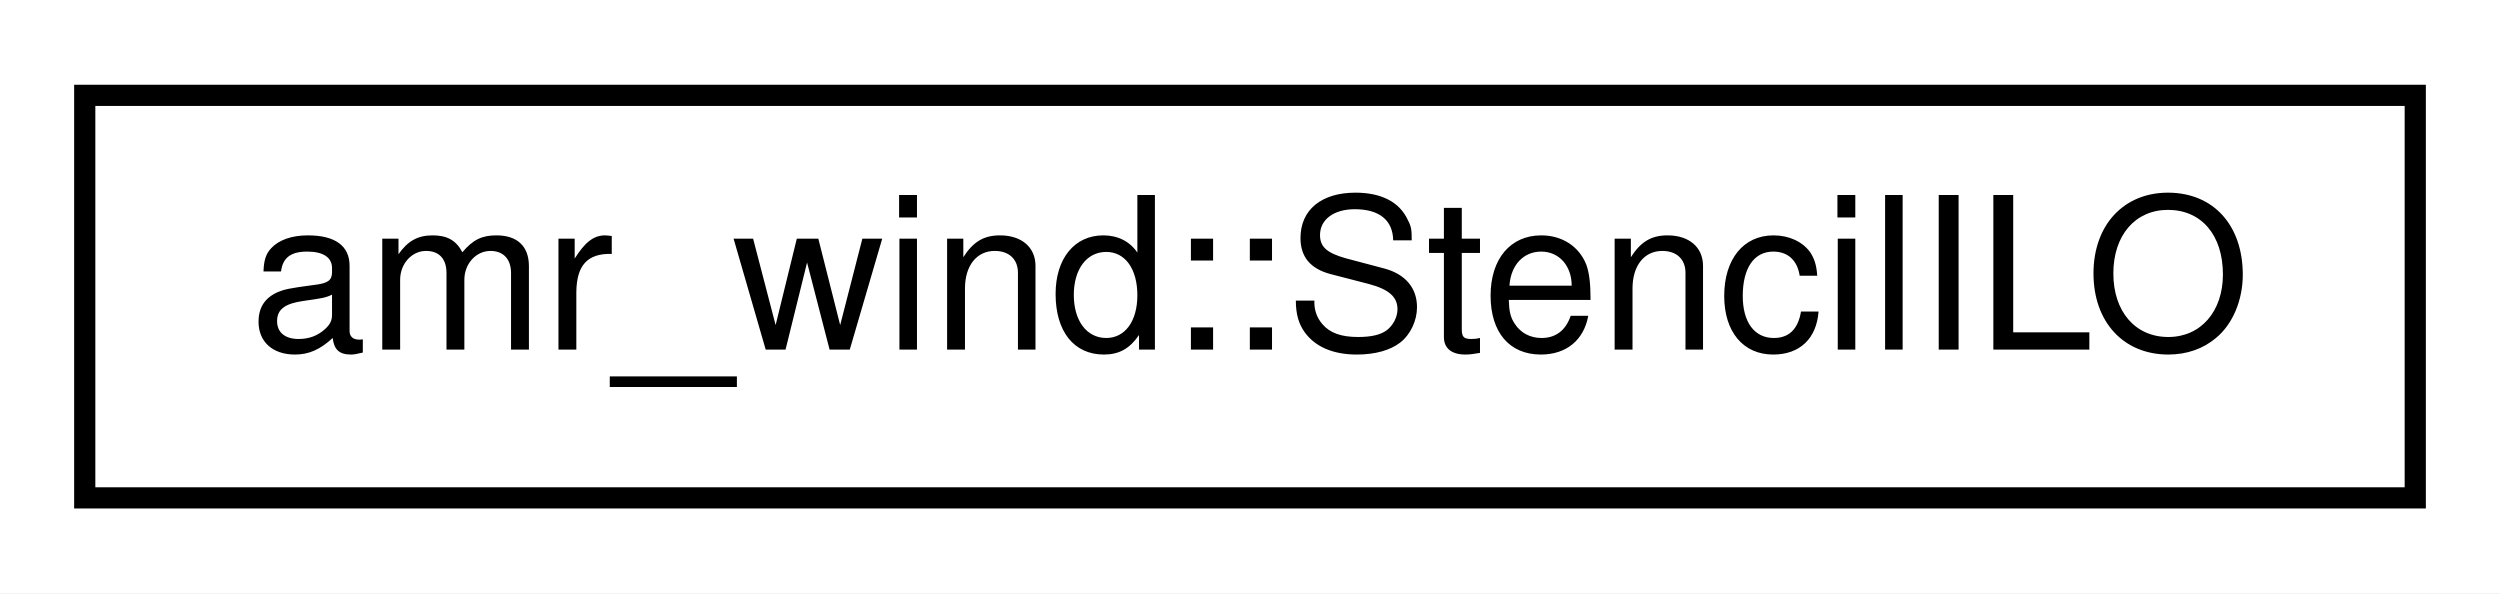
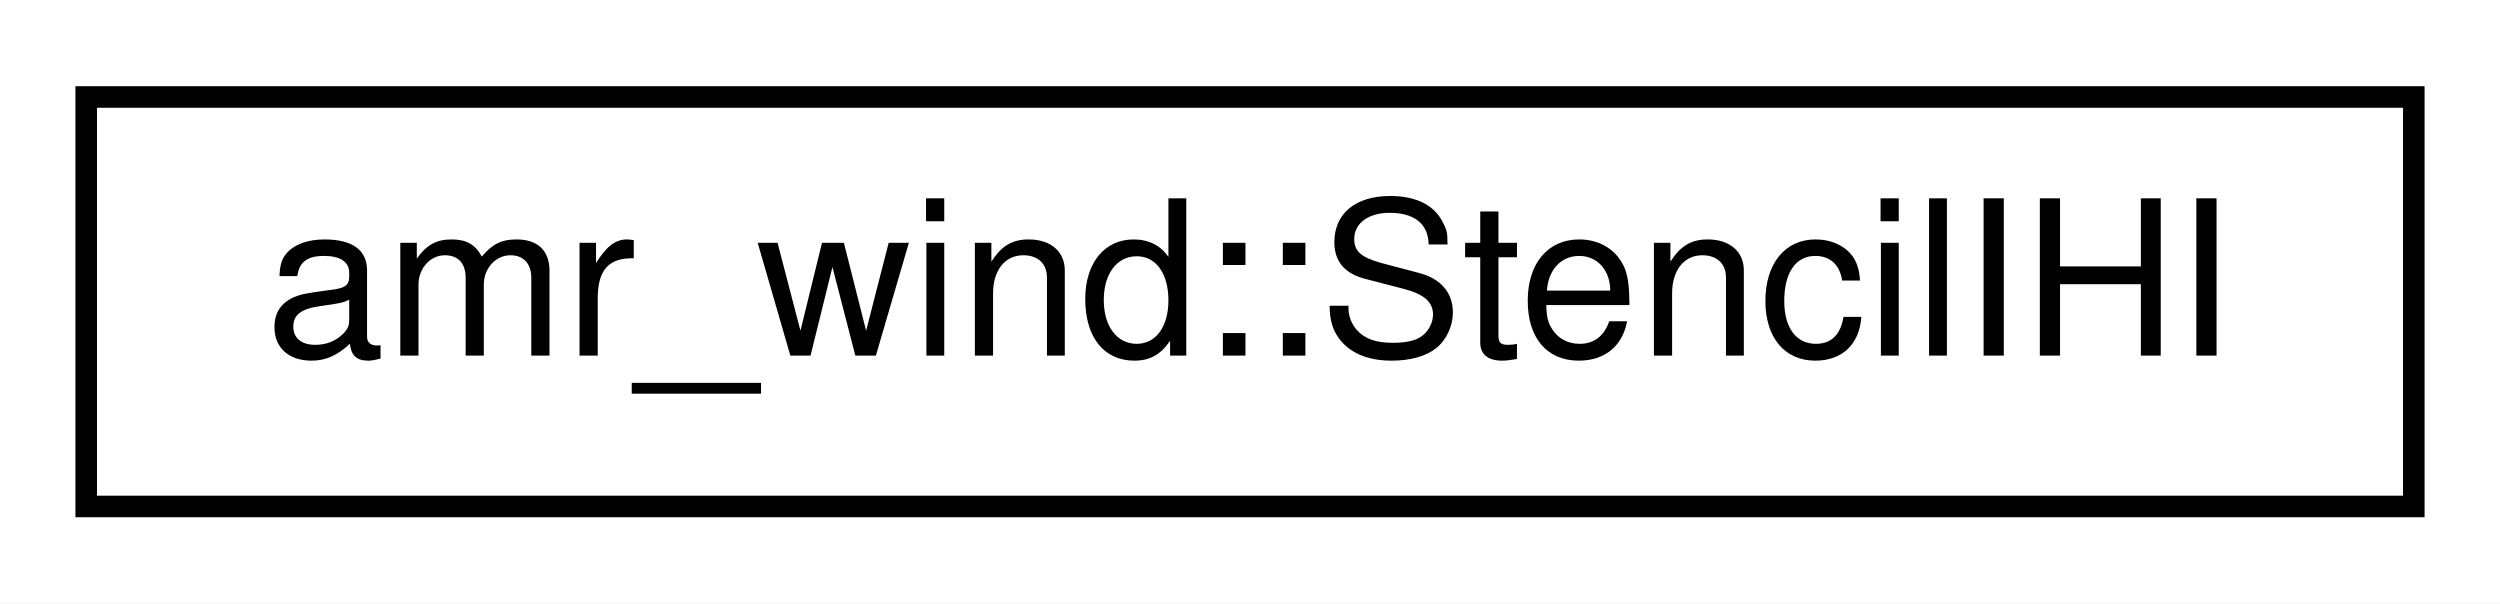
- <svg xmlns="http://www.w3.org/2000/svg" xmlns:xlink="http://www.w3.org/1999/xlink" width="118pt" height="28pt" viewBox="0.00 0.00 118.00 28.00">
+ <svg xmlns="http://www.w3.org/2000/svg" xmlns:xlink="http://www.w3.org/1999/xlink" width="116pt" height="28pt" viewBox="0.00 0.00 116.00 28.00">
  <g id="graph0" class="graph" transform="scale(1 1) rotate(0) translate(4 24)">
-     <polygon fill="#ffffff" stroke="transparent" points="-4,4 -4,-24 114,-24 114,4 -4,4" />
+     <polygon fill="#ffffff" stroke="transparent" points="-4,4 -4,-24 112,-24 112,4 -4,4" />
    <g id="node1" class="node">
      <g id="a_node1">
-         <a xlink:href="structamr__wind_1_1_stencil_i_l_o.html" target="_top" xlink:title="amr_wind::StencilILO">
-           <polygon fill="#ffffff" stroke="#000000" points="0,-.5 0,-19.5 110,-19.5 110,-.5 0,-.5" />
-           <text text-anchor="middle" x="55" y="-7.5" font-family="Helvetica,sans-Serif" font-size="10.00" fill="#000000">amr_wind::StencilILO</text>
+         <a xlink:href="structamr__wind_1_1_stencil_i_h_i.html" target="_top" xlink:title="amr_wind::StencilIHI">
+           <polygon fill="#ffffff" stroke="#000000" points="0,-.5 0,-19.5 108,-19.5 108,-.5 0,-.5" />
+           <text text-anchor="middle" x="54" y="-7.5" font-family="Helvetica,sans-Serif" font-size="10.00" fill="#000000">amr_wind::StencilIHI</text>
        </a>
      </g>
    </g>
  </g>
</svg>
